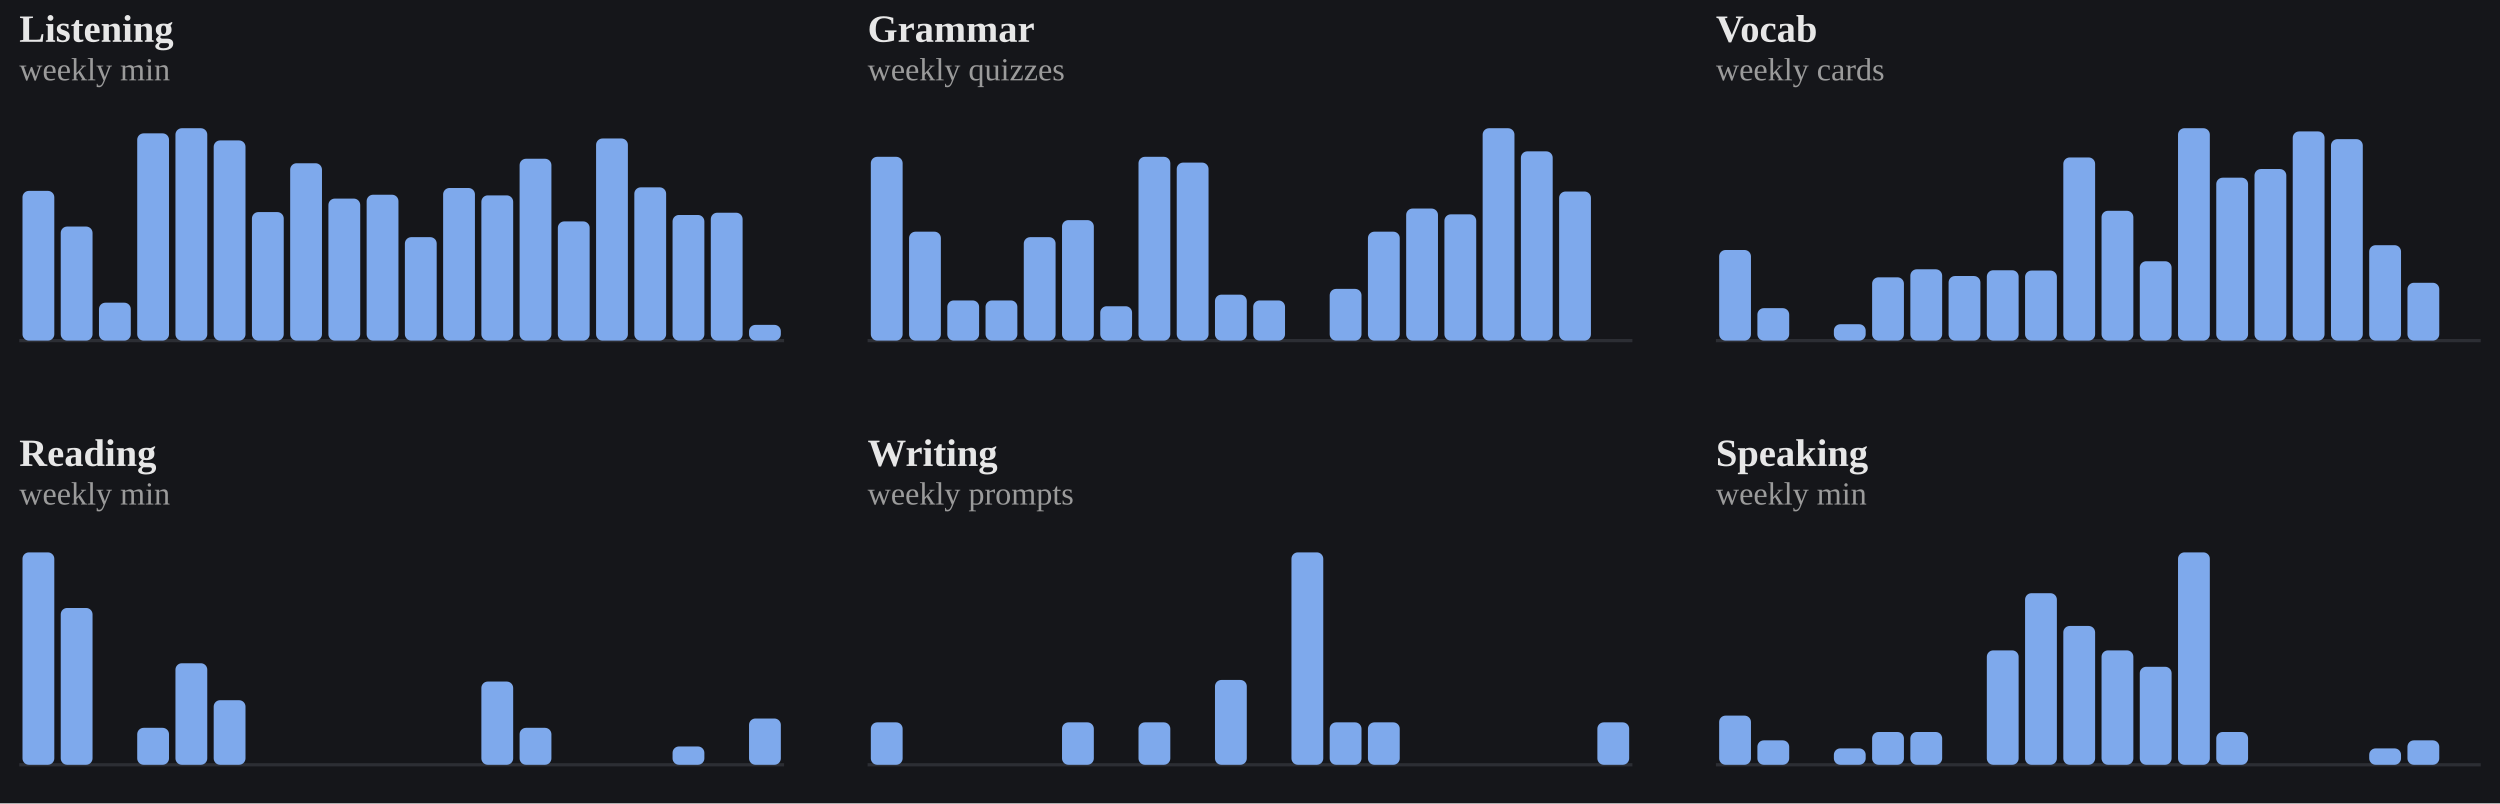
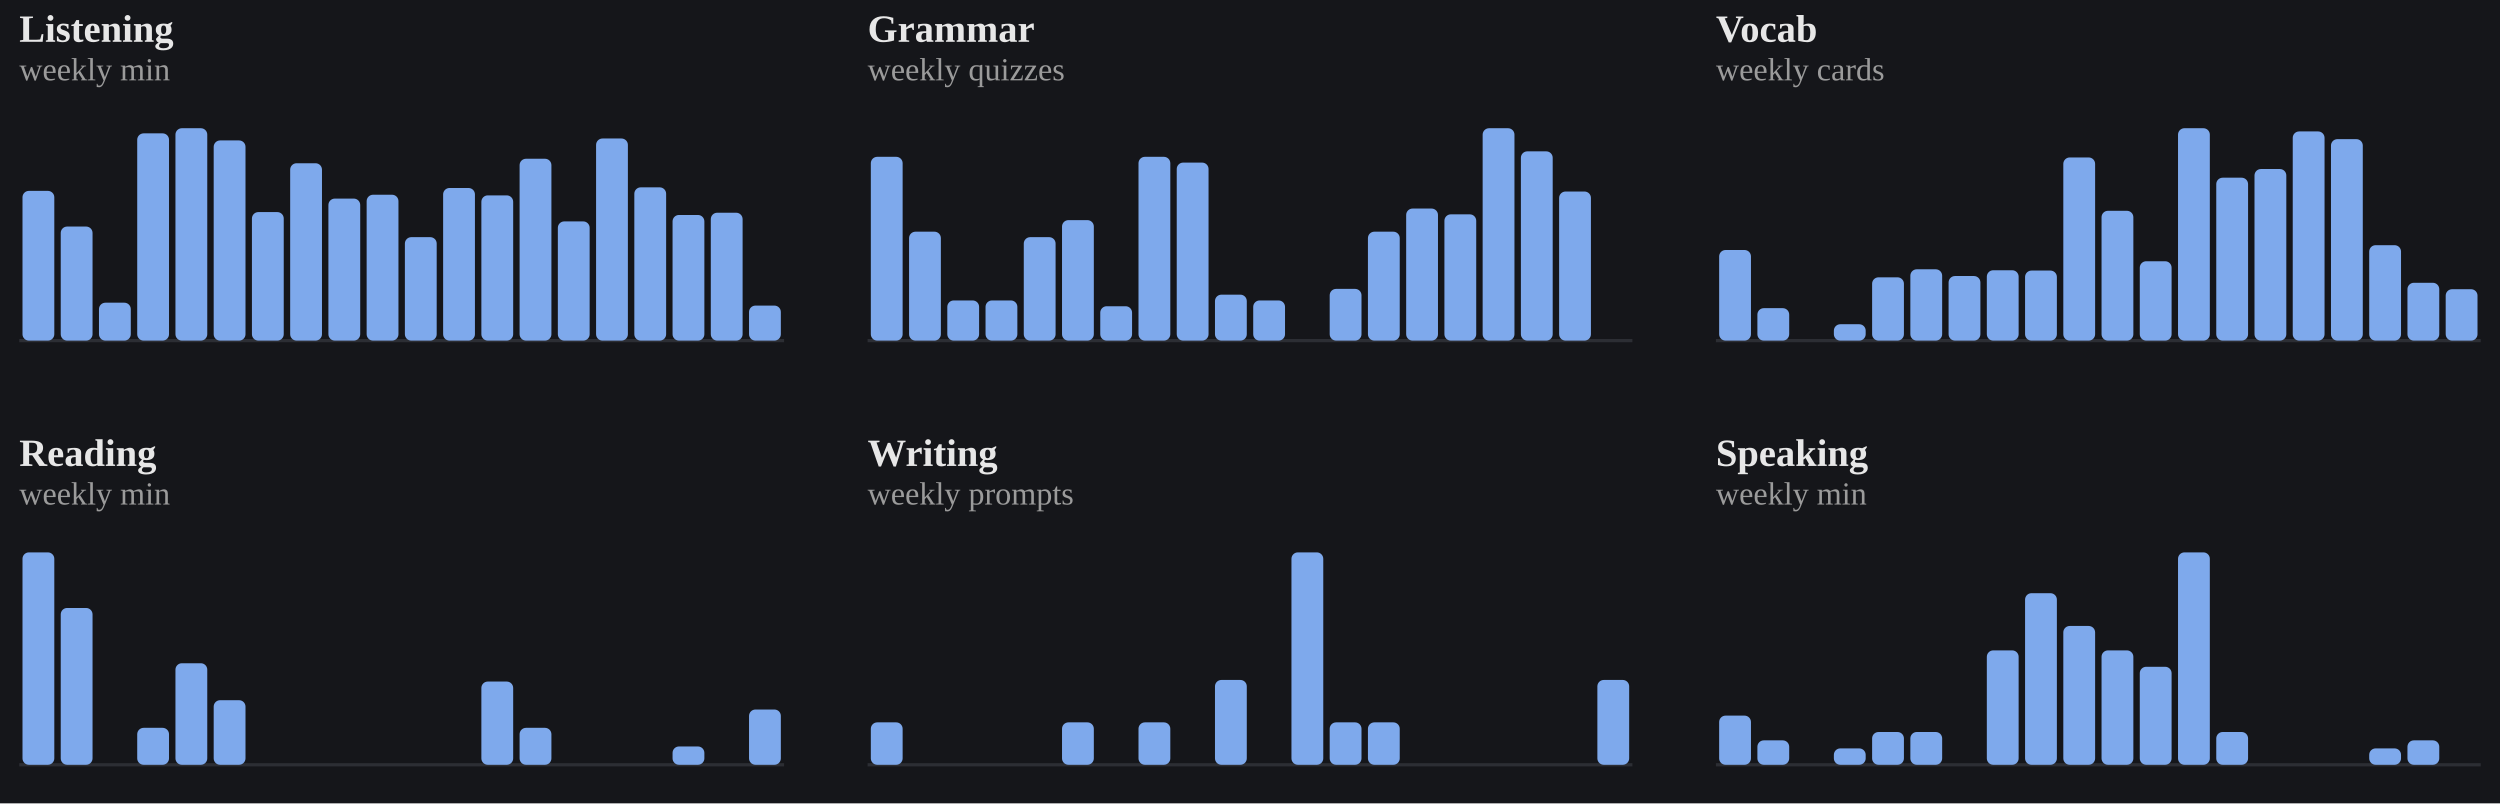
<svg xmlns="http://www.w3.org/2000/svg" viewBox="0 0 778 250" width="100%" role="img" aria-label="Weekly totals per skill">
  <style>
/* per-skill colour switch: set via a sk-* class on a wrapping element, read
   by the mark rules below (falls back to the neutral accent on aggregate
   charts that aren't scoped to one skill, e.g. the calendar or day-of-week) */
.sk-listening{--pc:#f4ee7b}
.sk-grammar{--pc:#8bd08b}
.sk-vocab{--pc:#82d0ed}
.sk-reading{--pc:#b498e1}
.sk-writing{--pc:#db99c3}
.sk-speaking{--pc:#de907c}
.p-title{fill:#e7e7e7;font-size:12px;font-weight:700}
.p-sub{fill:#9b9b9b;font-size:10px}
.p-unit{fill:#9b9b9b;font-size:10px}
.p-axis{fill:#9b9b9b;font-size:9.5px}
.p-grid{stroke:#2c2e34;stroke-width:1;stroke-dasharray:2,3}
.p-base{stroke:#2c2e34;stroke-width:1}
.p-tick{stroke:#2c2e34;stroke-width:1}
.p-xlab{fill:#9b9b9b;font-size:9px;text-anchor:middle}
.p-line{fill:none;stroke:var(--pc,#7ea9ec);stroke-width:2;stroke-linejoin:round;stroke-linecap:round}
.p-area{fill:var(--pc,#7ea9ec);opacity:.12}
.p-end{fill:var(--pc,#7ea9ec);stroke:#15161a;stroke-width:2}
.p-endlab{fill:#c3c4c8;font-size:10px;text-anchor:end;font-weight:700}
.b-bar{fill:var(--pc,#7ea9ec)}
.b-bar:hover{fill:#a9c6f5;opacity:.9}
.d-lab{fill:#9b9b9b;font-size:10px;text-anchor:middle}
.d-val{fill:#c3c4c8;font-size:10px;text-anchor:middle;font-weight:700}
/* heatmap */
.hm-mon{fill:#9b9b9b;font-size:10px}
.hm-dow{fill:#9b9b9b;font-size:9px;text-anchor:end}
rect:hover{opacity:.82}
/* horizontal bars */
.h-cat{fill:#e7e7e7;font-size:12px;text-anchor:end;dominant-baseline:middle}
.h-track{fill:#2c2e34;opacity:.5}
.h-fill{fill:var(--pc,#7ea9ec)}
.h-val{fill:#c3c4c8;font-size:11px;font-weight:700;dominant-baseline:middle}
.ts-lab{fill:#e7e7e7;font-size:11px;font-weight:700}
.ts-val{fill:#9b9b9b;font-size:11px}
</style>
  <rect x="0" y="0" width="100%" height="100%" fill="#15161a" />
  <g class="sk-listening">
    <text class="p-title" x="6" y="13">Listening</text>
    <text class="p-sub" x="6" y="25">weekly min</text>
    <line class="p-base" x1="6" y1="106" x2="244" y2="106" />
    <rect class="b-bar" x="7.0" y="59.4" width="9.9" height="46.6" rx="2" />
    <rect class="b-bar" x="18.9" y="70.5" width="9.9" height="35.5" rx="2" />
    <rect class="b-bar" x="30.8" y="94.2" width="9.9" height="11.8" rx="2" />
    <rect class="b-bar" x="42.7" y="41.5" width="9.9" height="64.5" rx="2" />
    <rect class="b-bar" x="54.6" y="39.9" width="9.9" height="66.1" rx="2" />
    <rect class="b-bar" x="66.5" y="43.7" width="9.9" height="62.3" rx="2" />
    <rect class="b-bar" x="78.4" y="66.0" width="9.9" height="40.0" rx="2" />
    <rect class="b-bar" x="90.3" y="50.8" width="9.9" height="55.2" rx="2" />
    <rect class="b-bar" x="102.2" y="61.8" width="9.9" height="44.2" rx="2" />
    <rect class="b-bar" x="114.1" y="60.6" width="9.9" height="45.4" rx="2" />
    <rect class="b-bar" x="126.0" y="73.8" width="9.9" height="32.2" rx="2" />
    <rect class="b-bar" x="137.9" y="58.5" width="9.9" height="47.5" rx="2" />
    <rect class="b-bar" x="149.8" y="60.8" width="9.9" height="45.2" rx="2" />
    <rect class="b-bar" x="161.7" y="49.4" width="9.9" height="56.6" rx="2" />
    <rect class="b-bar" x="173.6" y="68.9" width="9.9" height="37.1" rx="2" />
    <rect class="b-bar" x="185.5" y="43.1" width="9.9" height="62.9" rx="2" />
    <rect class="b-bar" x="197.4" y="58.3" width="9.9" height="47.7" rx="2" />
    <rect class="b-bar" x="209.3" y="66.9" width="9.9" height="39.1" rx="2" />
    <rect class="b-bar" x="221.2" y="66.2" width="9.9" height="39.8" rx="2" />
-     <rect class="b-bar" x="233.1" y="101.1" width="9.9" height="4.9" rx="2" />
+     <rect class="b-bar" x="233.1" y="95.1" width="9.9" height="10.9" rx="2" />
  </g>
  <g class="sk-grammar">
    <text class="p-title" x="270" y="13">Grammar</text>
    <text class="p-sub" x="270" y="25">weekly quizzes</text>
    <line class="p-base" x1="270" y1="106" x2="508" y2="106" />
    <rect class="b-bar" x="271.0" y="48.8" width="9.9" height="57.2" rx="2" />
    <rect class="b-bar" x="282.9" y="72.1" width="9.9" height="33.9" rx="2" />
    <rect class="b-bar" x="294.8" y="93.5" width="9.9" height="12.5" rx="2" />
    <rect class="b-bar" x="306.7" y="93.5" width="9.9" height="12.5" rx="2" />
    <rect class="b-bar" x="318.6" y="73.8" width="9.9" height="32.2" rx="2" />
    <rect class="b-bar" x="330.5" y="68.5" width="9.9" height="37.5" rx="2" />
    <rect class="b-bar" x="342.4" y="95.3" width="9.9" height="10.7" rx="2" />
    <rect class="b-bar" x="354.3" y="48.8" width="9.9" height="57.2" rx="2" />
    <rect class="b-bar" x="366.2" y="50.6" width="9.9" height="55.4" rx="2" />
    <rect class="b-bar" x="378.1" y="91.7" width="9.9" height="14.3" rx="2" />
    <rect class="b-bar" x="390.0" y="93.5" width="9.9" height="12.5" rx="2" />
    <rect class="b-bar" x="401.9" y="106.0" width="9.9" height="0.0" rx="2" />
    <rect class="b-bar" x="413.8" y="89.9" width="9.9" height="16.1" rx="2" />
    <rect class="b-bar" x="425.7" y="72.1" width="9.9" height="33.9" rx="2" />
    <rect class="b-bar" x="437.6" y="64.9" width="9.9" height="41.1" rx="2" />
    <rect class="b-bar" x="449.5" y="66.7" width="9.9" height="39.3" rx="2" />
    <rect class="b-bar" x="461.4" y="39.9" width="9.9" height="66.1" rx="2" />
    <rect class="b-bar" x="473.3" y="47.1" width="9.9" height="58.9" rx="2" />
    <rect class="b-bar" x="485.2" y="59.6" width="9.9" height="46.4" rx="2" />
    <rect class="b-bar" x="497.1" y="106.0" width="9.9" height="0.0" rx="2" />
  </g>
  <g class="sk-vocab">
    <text class="p-title" x="534" y="13">Vocab</text>
    <text class="p-sub" x="534" y="25">weekly cards</text>
    <line class="p-base" x1="534" y1="106" x2="772" y2="106" />
    <rect class="b-bar" x="535.0" y="77.8" width="9.9" height="28.2" rx="2" />
    <rect class="b-bar" x="546.9" y="95.9" width="9.9" height="10.1" rx="2" />
    <rect class="b-bar" x="558.8" y="106.0" width="9.9" height="0.0" rx="2" />
    <rect class="b-bar" x="570.7" y="100.9" width="9.9" height="5.1" rx="2" />
    <rect class="b-bar" x="582.6" y="86.3" width="9.9" height="19.7" rx="2" />
    <rect class="b-bar" x="594.5" y="83.8" width="9.9" height="22.2" rx="2" />
    <rect class="b-bar" x="606.4" y="85.9" width="9.9" height="20.1" rx="2" />
    <rect class="b-bar" x="618.3" y="84.1" width="9.9" height="21.9" rx="2" />
    <rect class="b-bar" x="630.2" y="84.2" width="9.9" height="21.8" rx="2" />
    <rect class="b-bar" x="642.1" y="49.0" width="9.9" height="57.0" rx="2" />
    <rect class="b-bar" x="654.0" y="65.6" width="9.9" height="40.4" rx="2" />
    <rect class="b-bar" x="665.9" y="81.3" width="9.9" height="24.7" rx="2" />
    <rect class="b-bar" x="677.8" y="39.9" width="9.9" height="66.1" rx="2" />
    <rect class="b-bar" x="689.7" y="55.3" width="9.9" height="50.7" rx="2" />
    <rect class="b-bar" x="701.6" y="52.6" width="9.9" height="53.4" rx="2" />
    <rect class="b-bar" x="713.5" y="40.9" width="9.9" height="65.1" rx="2" />
    <rect class="b-bar" x="725.4" y="43.3" width="9.9" height="62.7" rx="2" />
    <rect class="b-bar" x="737.3" y="76.3" width="9.9" height="29.7" rx="2" />
    <rect class="b-bar" x="749.2" y="88.0" width="9.9" height="18.0" rx="2" />
-     <rect class="b-bar" x="761.1" y="106.0" width="9.9" height="0.0" rx="2" />
+     <rect class="b-bar" x="761.1" y="90.0" width="9.9" height="16.0" rx="2" />
  </g>
  <g class="sk-reading">
    <text class="p-title" x="6" y="145">Reading</text>
    <text class="p-sub" x="6" y="157">weekly min</text>
    <line class="p-base" x1="6" y1="238" x2="244" y2="238" />
    <rect class="b-bar" x="7.0" y="171.9" width="9.9" height="66.1" rx="2" />
    <rect class="b-bar" x="18.9" y="189.2" width="9.9" height="48.8" rx="2" />
    <rect class="b-bar" x="30.8" y="238.0" width="9.9" height="0.0" rx="2" />
    <rect class="b-bar" x="42.7" y="226.5" width="9.9" height="11.5" rx="2" />
    <rect class="b-bar" x="54.6" y="206.4" width="9.9" height="31.6" rx="2" />
    <rect class="b-bar" x="66.5" y="217.9" width="9.9" height="20.1" rx="2" />
    <rect class="b-bar" x="78.4" y="238.0" width="9.9" height="0.0" rx="2" />
    <rect class="b-bar" x="90.3" y="238.0" width="9.9" height="0.0" rx="2" />
    <rect class="b-bar" x="102.2" y="238.0" width="9.9" height="0.0" rx="2" />
    <rect class="b-bar" x="114.1" y="238.0" width="9.9" height="0.0" rx="2" />
    <rect class="b-bar" x="126.0" y="238.0" width="9.9" height="0.0" rx="2" />
    <rect class="b-bar" x="137.9" y="238.0" width="9.9" height="0.0" rx="2" />
    <rect class="b-bar" x="149.8" y="212.1" width="9.9" height="25.9" rx="2" />
    <rect class="b-bar" x="161.7" y="226.5" width="9.9" height="11.5" rx="2" />
    <rect class="b-bar" x="173.6" y="238.0" width="9.9" height="0.0" rx="2" />
    <rect class="b-bar" x="185.5" y="238.0" width="9.9" height="0.0" rx="2" />
    <rect class="b-bar" x="197.4" y="238.0" width="9.9" height="0.0" rx="2" />
    <rect class="b-bar" x="209.3" y="232.3" width="9.9" height="5.7" rx="2" />
    <rect class="b-bar" x="221.2" y="238.0" width="9.9" height="0.0" rx="2" />
-     <rect class="b-bar" x="233.1" y="223.6" width="9.9" height="14.4" rx="2" />
+     <rect class="b-bar" x="233.1" y="220.8" width="9.9" height="17.2" rx="2" />
  </g>
  <g class="sk-writing">
    <text class="p-title" x="270" y="145">Writing</text>
    <text class="p-sub" x="270" y="157">weekly prompts</text>
    <line class="p-base" x1="270" y1="238" x2="508" y2="238" />
    <rect class="b-bar" x="271.0" y="224.8" width="9.9" height="13.2" rx="2" />
    <rect class="b-bar" x="282.9" y="238.0" width="9.9" height="0.0" rx="2" />
    <rect class="b-bar" x="294.8" y="238.0" width="9.9" height="0.0" rx="2" />
    <rect class="b-bar" x="306.7" y="238.0" width="9.9" height="0.0" rx="2" />
    <rect class="b-bar" x="318.6" y="238.0" width="9.9" height="0.0" rx="2" />
    <rect class="b-bar" x="330.5" y="224.8" width="9.9" height="13.2" rx="2" />
    <rect class="b-bar" x="342.4" y="238.0" width="9.9" height="0.0" rx="2" />
    <rect class="b-bar" x="354.3" y="224.8" width="9.9" height="13.2" rx="2" />
    <rect class="b-bar" x="366.2" y="238.0" width="9.9" height="0.0" rx="2" />
    <rect class="b-bar" x="378.1" y="211.6" width="9.9" height="26.4" rx="2" />
    <rect class="b-bar" x="390.0" y="238.0" width="9.9" height="0.0" rx="2" />
    <rect class="b-bar" x="401.9" y="171.9" width="9.9" height="66.1" rx="2" />
    <rect class="b-bar" x="413.8" y="224.8" width="9.9" height="13.2" rx="2" />
    <rect class="b-bar" x="425.7" y="224.8" width="9.9" height="13.2" rx="2" />
    <rect class="b-bar" x="437.6" y="238.0" width="9.9" height="0.0" rx="2" />
    <rect class="b-bar" x="449.5" y="238.0" width="9.9" height="0.0" rx="2" />
    <rect class="b-bar" x="461.4" y="238.0" width="9.9" height="0.0" rx="2" />
    <rect class="b-bar" x="473.3" y="238.0" width="9.9" height="0.0" rx="2" />
    <rect class="b-bar" x="485.2" y="238.0" width="9.9" height="0.0" rx="2" />
-     <rect class="b-bar" x="497.1" y="224.8" width="9.9" height="13.2" rx="2" />
+     <rect class="b-bar" x="497.1" y="211.6" width="9.9" height="26.4" rx="2" />
  </g>
  <g class="sk-speaking">
    <text class="p-title" x="534" y="145">Speaking</text>
    <text class="p-sub" x="534" y="157">weekly min</text>
    <line class="p-base" x1="534" y1="238" x2="772" y2="238" />
    <rect class="b-bar" x="535.0" y="222.7" width="9.9" height="15.3" rx="2" />
    <rect class="b-bar" x="546.9" y="230.4" width="9.9" height="7.6" rx="2" />
    <rect class="b-bar" x="558.8" y="238.0" width="9.9" height="0.0" rx="2" />
    <rect class="b-bar" x="570.7" y="232.9" width="9.9" height="5.1" rx="2" />
    <rect class="b-bar" x="582.6" y="227.8" width="9.9" height="10.2" rx="2" />
    <rect class="b-bar" x="594.5" y="227.8" width="9.9" height="10.2" rx="2" />
    <rect class="b-bar" x="606.4" y="238.0" width="9.9" height="0.0" rx="2" />
    <rect class="b-bar" x="618.3" y="202.4" width="9.9" height="35.6" rx="2" />
    <rect class="b-bar" x="630.2" y="184.6" width="9.9" height="53.4" rx="2" />
    <rect class="b-bar" x="642.1" y="194.8" width="9.9" height="43.2" rx="2" />
    <rect class="b-bar" x="654.0" y="202.4" width="9.9" height="35.6" rx="2" />
    <rect class="b-bar" x="665.9" y="207.5" width="9.9" height="30.5" rx="2" />
    <rect class="b-bar" x="677.8" y="171.9" width="9.9" height="66.1" rx="2" />
    <rect class="b-bar" x="689.7" y="227.8" width="9.9" height="10.2" rx="2" />
    <rect class="b-bar" x="701.6" y="238.0" width="9.9" height="0.0" rx="2" />
    <rect class="b-bar" x="713.5" y="238.0" width="9.9" height="0.0" rx="2" />
    <rect class="b-bar" x="725.4" y="238.0" width="9.9" height="0.0" rx="2" />
    <rect class="b-bar" x="737.3" y="232.9" width="9.9" height="5.1" rx="2" />
    <rect class="b-bar" x="749.2" y="230.4" width="9.9" height="7.6" rx="2" />
    <rect class="b-bar" x="761.1" y="238.0" width="9.9" height="0.0" rx="2" />
  </g>
</svg>
